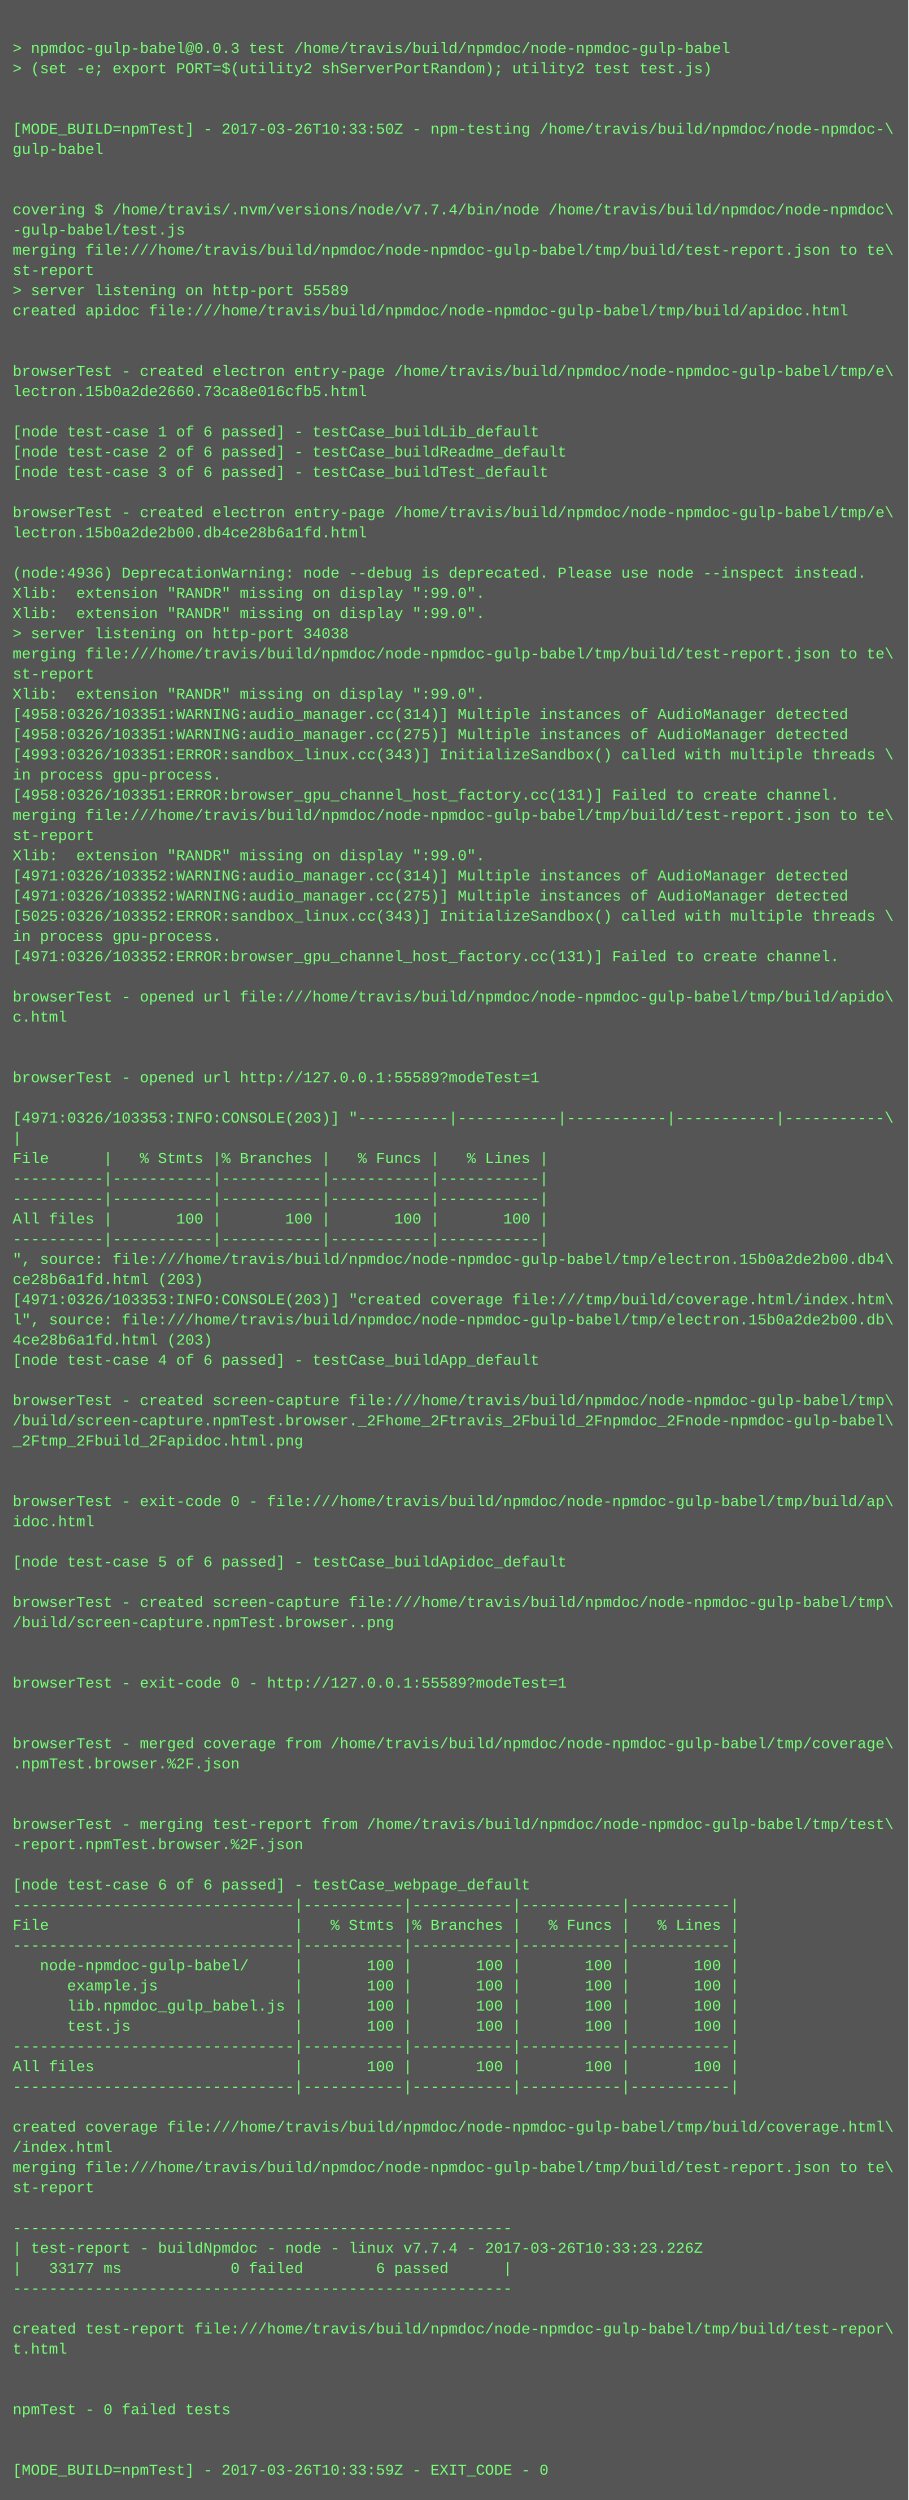
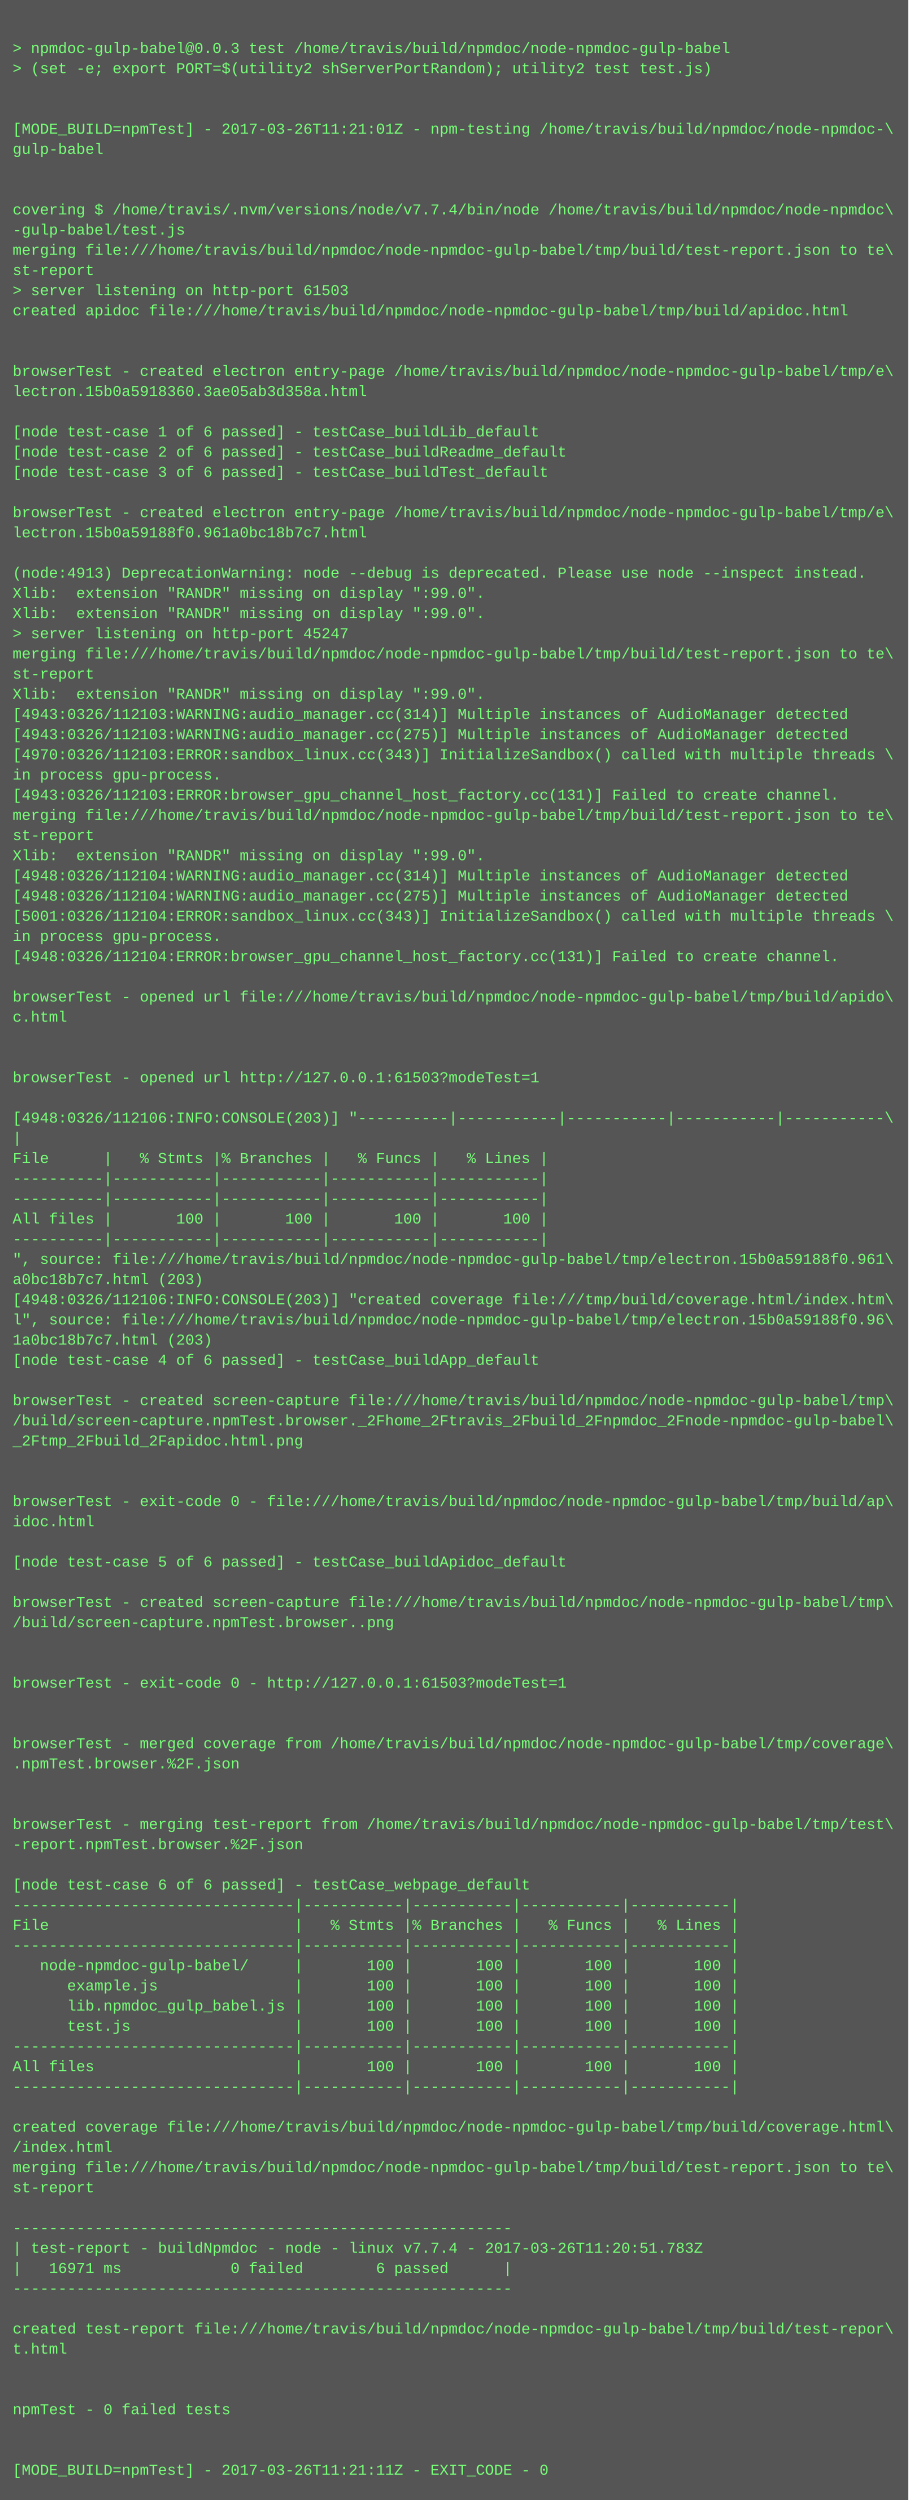
<svg xmlns="http://www.w3.org/2000/svg" height="1982" width="720">
  <rect height="1982" fill="#555" width="720" />
  <text fill="#7f7" font-family="Courier New" font-size="12" xml:space="preserve">
    <tspan x="10" y="26" />
    <tspan x="10" y="42">&gt; npmdoc-gulp-babel@0.0.3 test /home/travis/build/npmdoc/node-npmdoc-gulp-babel</tspan>
    <tspan x="10" y="58">&gt; (set -e; export PORT=$(utility2 shServerPortRandom); utility2 test test.js)</tspan>
    <tspan x="10" y="74" />
    <tspan x="10" y="90" />
-     <tspan x="10" y="106">[MODE_BUILD=npmTest] - 2017-03-26T10:33:50Z - npm-testing /home/travis/build/npmdoc/node-npmdoc-\</tspan>
+     <tspan x="10" y="106">[MODE_BUILD=npmTest] - 2017-03-26T11:21:01Z - npm-testing /home/travis/build/npmdoc/node-npmdoc-\</tspan>
    <tspan x="10" y="122">gulp-babel</tspan>
    <tspan x="10" y="138" />
    <tspan x="10" y="154" />
    <tspan x="10" y="170">covering $ /home/travis/.nvm/versions/node/v7.7.4/bin/node /home/travis/build/npmdoc/node-npmdoc\</tspan>
    <tspan x="10" y="186">-gulp-babel/test.js</tspan>
    <tspan x="10" y="202">merging file:///home/travis/build/npmdoc/node-npmdoc-gulp-babel/tmp/build/test-report.json to te\</tspan>
    <tspan x="10" y="218">st-report</tspan>
-     <tspan x="10" y="234">&gt; server listening on http-port 55589</tspan>
+     <tspan x="10" y="234">&gt; server listening on http-port 61503</tspan>
    <tspan x="10" y="250">created apidoc file:///home/travis/build/npmdoc/node-npmdoc-gulp-babel/tmp/build/apidoc.html</tspan>
    <tspan x="10" y="266" />
    <tspan x="10" y="282" />
    <tspan x="10" y="298">browserTest - created electron entry-page /home/travis/build/npmdoc/node-npmdoc-gulp-babel/tmp/e\</tspan>
-     <tspan x="10" y="314">lectron.15b0a2de2660.73ca8e016cfb5.html</tspan>
+     <tspan x="10" y="314">lectron.15b0a5918360.3ae05ab3d358a.html</tspan>
    <tspan x="10" y="330" />
    <tspan x="10" y="346">[node test-case 1 of 6 passed] - testCase_buildLib_default</tspan>
    <tspan x="10" y="362">[node test-case 2 of 6 passed] - testCase_buildReadme_default</tspan>
    <tspan x="10" y="378">[node test-case 3 of 6 passed] - testCase_buildTest_default</tspan>
    <tspan x="10" y="394" />
    <tspan x="10" y="410">browserTest - created electron entry-page /home/travis/build/npmdoc/node-npmdoc-gulp-babel/tmp/e\</tspan>
-     <tspan x="10" y="426">lectron.15b0a2de2b00.db4ce28b6a1fd.html</tspan>
+     <tspan x="10" y="426">lectron.15b0a59188f0.961a0bc18b7c7.html</tspan>
    <tspan x="10" y="442" />
-     <tspan x="10" y="458">(node:4936) DeprecationWarning: node --debug is deprecated. Please use node --inspect instead.</tspan>
+     <tspan x="10" y="458">(node:4913) DeprecationWarning: node --debug is deprecated. Please use node --inspect instead.</tspan>
    <tspan x="10" y="474">Xlib:  extension "RANDR" missing on display ":99.0".</tspan>
    <tspan x="10" y="490">Xlib:  extension "RANDR" missing on display ":99.0".</tspan>
-     <tspan x="10" y="506">&gt; server listening on http-port 34038</tspan>
+     <tspan x="10" y="506">&gt; server listening on http-port 45247</tspan>
    <tspan x="10" y="522">merging file:///home/travis/build/npmdoc/node-npmdoc-gulp-babel/tmp/build/test-report.json to te\</tspan>
    <tspan x="10" y="538">st-report</tspan>
    <tspan x="10" y="554">Xlib:  extension "RANDR" missing on display ":99.0".</tspan>
-     <tspan x="10" y="570">[4958:0326/103351:WARNING:audio_manager.cc(314)] Multiple instances of AudioManager detected</tspan>
-     <tspan x="10" y="586">[4958:0326/103351:WARNING:audio_manager.cc(275)] Multiple instances of AudioManager detected</tspan>
-     <tspan x="10" y="602">[4993:0326/103351:ERROR:sandbox_linux.cc(343)] InitializeSandbox() called with multiple threads \</tspan>
+     <tspan x="10" y="570">[4943:0326/112103:WARNING:audio_manager.cc(314)] Multiple instances of AudioManager detected</tspan>
+     <tspan x="10" y="586">[4943:0326/112103:WARNING:audio_manager.cc(275)] Multiple instances of AudioManager detected</tspan>
+     <tspan x="10" y="602">[4970:0326/112103:ERROR:sandbox_linux.cc(343)] InitializeSandbox() called with multiple threads \</tspan>
    <tspan x="10" y="618">in process gpu-process. </tspan>
-     <tspan x="10" y="634">[4958:0326/103351:ERROR:browser_gpu_channel_host_factory.cc(131)] Failed to create channel.</tspan>
+     <tspan x="10" y="634">[4943:0326/112103:ERROR:browser_gpu_channel_host_factory.cc(131)] Failed to create channel.</tspan>
    <tspan x="10" y="650">merging file:///home/travis/build/npmdoc/node-npmdoc-gulp-babel/tmp/build/test-report.json to te\</tspan>
    <tspan x="10" y="666">st-report</tspan>
    <tspan x="10" y="682">Xlib:  extension "RANDR" missing on display ":99.0".</tspan>
-     <tspan x="10" y="698">[4971:0326/103352:WARNING:audio_manager.cc(314)] Multiple instances of AudioManager detected</tspan>
-     <tspan x="10" y="714">[4971:0326/103352:WARNING:audio_manager.cc(275)] Multiple instances of AudioManager detected</tspan>
-     <tspan x="10" y="730">[5025:0326/103352:ERROR:sandbox_linux.cc(343)] InitializeSandbox() called with multiple threads \</tspan>
+     <tspan x="10" y="698">[4948:0326/112104:WARNING:audio_manager.cc(314)] Multiple instances of AudioManager detected</tspan>
+     <tspan x="10" y="714">[4948:0326/112104:WARNING:audio_manager.cc(275)] Multiple instances of AudioManager detected</tspan>
+     <tspan x="10" y="730">[5001:0326/112104:ERROR:sandbox_linux.cc(343)] InitializeSandbox() called with multiple threads \</tspan>
    <tspan x="10" y="746">in process gpu-process. </tspan>
-     <tspan x="10" y="762">[4971:0326/103352:ERROR:browser_gpu_channel_host_factory.cc(131)] Failed to create channel.</tspan>
+     <tspan x="10" y="762">[4948:0326/112104:ERROR:browser_gpu_channel_host_factory.cc(131)] Failed to create channel.</tspan>
    <tspan x="10" y="778" />
    <tspan x="10" y="794">browserTest - opened url file:///home/travis/build/npmdoc/node-npmdoc-gulp-babel/tmp/build/apido\</tspan>
    <tspan x="10" y="810">c.html</tspan>
    <tspan x="10" y="826" />
    <tspan x="10" y="842" />
-     <tspan x="10" y="858">browserTest - opened url http://127.0.0.1:55589?modeTest=1</tspan>
+     <tspan x="10" y="858">browserTest - opened url http://127.0.0.1:61503?modeTest=1</tspan>
    <tspan x="10" y="874" />
-     <tspan x="10" y="890">[4971:0326/103353:INFO:CONSOLE(203)] "----------|-----------|-----------|-----------|-----------\</tspan>
+     <tspan x="10" y="890">[4948:0326/112106:INFO:CONSOLE(203)] "----------|-----------|-----------|-----------|-----------\</tspan>
    <tspan x="10" y="906">|</tspan>
    <tspan x="10" y="922">File      |   % Stmts |% Branches |   % Funcs |   % Lines |</tspan>
    <tspan x="10" y="938">----------|-----------|-----------|-----------|-----------|</tspan>
    <tspan x="10" y="954">----------|-----------|-----------|-----------|-----------|</tspan>
    <tspan x="10" y="970">All files |       100 |       100 |       100 |       100 |</tspan>
    <tspan x="10" y="986">----------|-----------|-----------|-----------|-----------|</tspan>
-     <tspan x="10" y="1002">", source: file:///home/travis/build/npmdoc/node-npmdoc-gulp-babel/tmp/electron.15b0a2de2b00.db4\</tspan>
-     <tspan x="10" y="1018">ce28b6a1fd.html (203)</tspan>
-     <tspan x="10" y="1034">[4971:0326/103353:INFO:CONSOLE(203)] "created coverage file:///tmp/build/coverage.html/index.htm\</tspan>
-     <tspan x="10" y="1050">l", source: file:///home/travis/build/npmdoc/node-npmdoc-gulp-babel/tmp/electron.15b0a2de2b00.db\</tspan>
-     <tspan x="10" y="1066">4ce28b6a1fd.html (203)</tspan>
+     <tspan x="10" y="1002">", source: file:///home/travis/build/npmdoc/node-npmdoc-gulp-babel/tmp/electron.15b0a59188f0.961\</tspan>
+     <tspan x="10" y="1018">a0bc18b7c7.html (203)</tspan>
+     <tspan x="10" y="1034">[4948:0326/112106:INFO:CONSOLE(203)] "created coverage file:///tmp/build/coverage.html/index.htm\</tspan>
+     <tspan x="10" y="1050">l", source: file:///home/travis/build/npmdoc/node-npmdoc-gulp-babel/tmp/electron.15b0a59188f0.96\</tspan>
+     <tspan x="10" y="1066">1a0bc18b7c7.html (203)</tspan>
    <tspan x="10" y="1082">[node test-case 4 of 6 passed] - testCase_buildApp_default</tspan>
    <tspan x="10" y="1098" />
    <tspan x="10" y="1114">browserTest - created screen-capture file:///home/travis/build/npmdoc/node-npmdoc-gulp-babel/tmp\</tspan>
    <tspan x="10" y="1130">/build/screen-capture.npmTest.browser._2Fhome_2Ftravis_2Fbuild_2Fnpmdoc_2Fnode-npmdoc-gulp-babel\</tspan>
    <tspan x="10" y="1146">_2Ftmp_2Fbuild_2Fapidoc.html.png</tspan>
    <tspan x="10" y="1162" />
    <tspan x="10" y="1178" />
    <tspan x="10" y="1194">browserTest - exit-code 0 - file:///home/travis/build/npmdoc/node-npmdoc-gulp-babel/tmp/build/ap\</tspan>
    <tspan x="10" y="1210">idoc.html</tspan>
    <tspan x="10" y="1226" />
    <tspan x="10" y="1242">[node test-case 5 of 6 passed] - testCase_buildApidoc_default</tspan>
    <tspan x="10" y="1258" />
    <tspan x="10" y="1274">browserTest - created screen-capture file:///home/travis/build/npmdoc/node-npmdoc-gulp-babel/tmp\</tspan>
    <tspan x="10" y="1290">/build/screen-capture.npmTest.browser..png</tspan>
    <tspan x="10" y="1306" />
    <tspan x="10" y="1322" />
-     <tspan x="10" y="1338">browserTest - exit-code 0 - http://127.0.0.1:55589?modeTest=1</tspan>
+     <tspan x="10" y="1338">browserTest - exit-code 0 - http://127.0.0.1:61503?modeTest=1</tspan>
    <tspan x="10" y="1354" />
    <tspan x="10" y="1370" />
    <tspan x="10" y="1386">browserTest - merged coverage from /home/travis/build/npmdoc/node-npmdoc-gulp-babel/tmp/coverage\</tspan>
    <tspan x="10" y="1402">.npmTest.browser.%2F.json</tspan>
    <tspan x="10" y="1418" />
    <tspan x="10" y="1434" />
    <tspan x="10" y="1450">browserTest - merging test-report from /home/travis/build/npmdoc/node-npmdoc-gulp-babel/tmp/test\</tspan>
    <tspan x="10" y="1466">-report.npmTest.browser.%2F.json</tspan>
    <tspan x="10" y="1482" />
    <tspan x="10" y="1498">[node test-case 6 of 6 passed] - testCase_webpage_default</tspan>
    <tspan x="10" y="1514">-------------------------------|-----------|-----------|-----------|-----------|</tspan>
    <tspan x="10" y="1530">File                           |   % Stmts |% Branches |   % Funcs |   % Lines |</tspan>
    <tspan x="10" y="1546">-------------------------------|-----------|-----------|-----------|-----------|</tspan>
    <tspan x="10" y="1562">   node-npmdoc-gulp-babel/     |       100 |       100 |       100 |       100 |</tspan>
    <tspan x="10" y="1578">      example.js               |       100 |       100 |       100 |       100 |</tspan>
    <tspan x="10" y="1594">      lib.npmdoc_gulp_babel.js |       100 |       100 |       100 |       100 |</tspan>
    <tspan x="10" y="1610">      test.js                  |       100 |       100 |       100 |       100 |</tspan>
    <tspan x="10" y="1626">-------------------------------|-----------|-----------|-----------|-----------|</tspan>
    <tspan x="10" y="1642">All files                      |       100 |       100 |       100 |       100 |</tspan>
    <tspan x="10" y="1658">-------------------------------|-----------|-----------|-----------|-----------|</tspan>
    <tspan x="10" y="1674" />
    <tspan x="10" y="1690">created coverage file:///home/travis/build/npmdoc/node-npmdoc-gulp-babel/tmp/build/coverage.html\</tspan>
    <tspan x="10" y="1706">/index.html</tspan>
    <tspan x="10" y="1722">merging file:///home/travis/build/npmdoc/node-npmdoc-gulp-babel/tmp/build/test-report.json to te\</tspan>
    <tspan x="10" y="1738">st-report</tspan>
    <tspan x="10" y="1754" />
    <tspan x="10" y="1770">-------------------------------------------------------</tspan>
-     <tspan x="10" y="1786">| test-report - buildNpmdoc - node - linux v7.7.4 - 2017-03-26T10:33:23.226Z</tspan>
-     <tspan x="10" y="1802">|   33177 ms            0 failed        6 passed      |</tspan>
+     <tspan x="10" y="1786">| test-report - buildNpmdoc - node - linux v7.7.4 - 2017-03-26T11:20:51.783Z</tspan>
+     <tspan x="10" y="1802">|   16971 ms            0 failed        6 passed      |</tspan>
    <tspan x="10" y="1818">-------------------------------------------------------</tspan>
    <tspan x="10" y="1834" />
    <tspan x="10" y="1850">created test-report file:///home/travis/build/npmdoc/node-npmdoc-gulp-babel/tmp/build/test-repor\</tspan>
    <tspan x="10" y="1866">t.html</tspan>
    <tspan x="10" y="1882" />
    <tspan x="10" y="1898" />
    <tspan x="10" y="1914">npmTest - 0 failed tests</tspan>
    <tspan x="10" y="1930" />
    <tspan x="10" y="1946" />
-     <tspan x="10" y="1962">[MODE_BUILD=npmTest] - 2017-03-26T10:33:59Z - EXIT_CODE - 0</tspan>
+     <tspan x="10" y="1962">[MODE_BUILD=npmTest] - 2017-03-26T11:21:11Z - EXIT_CODE - 0</tspan>
  </text>
</svg>
